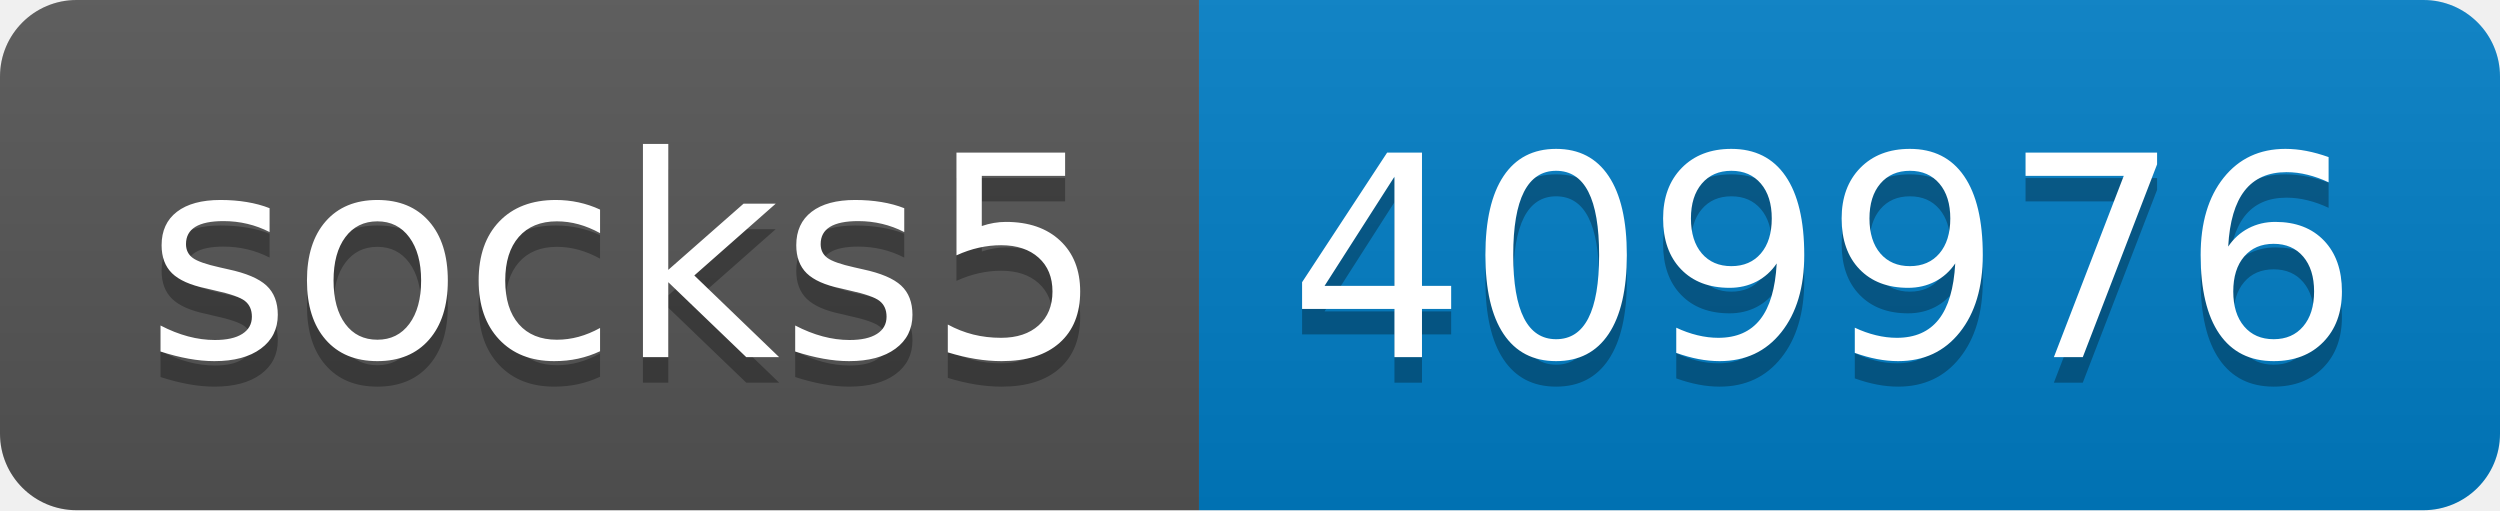
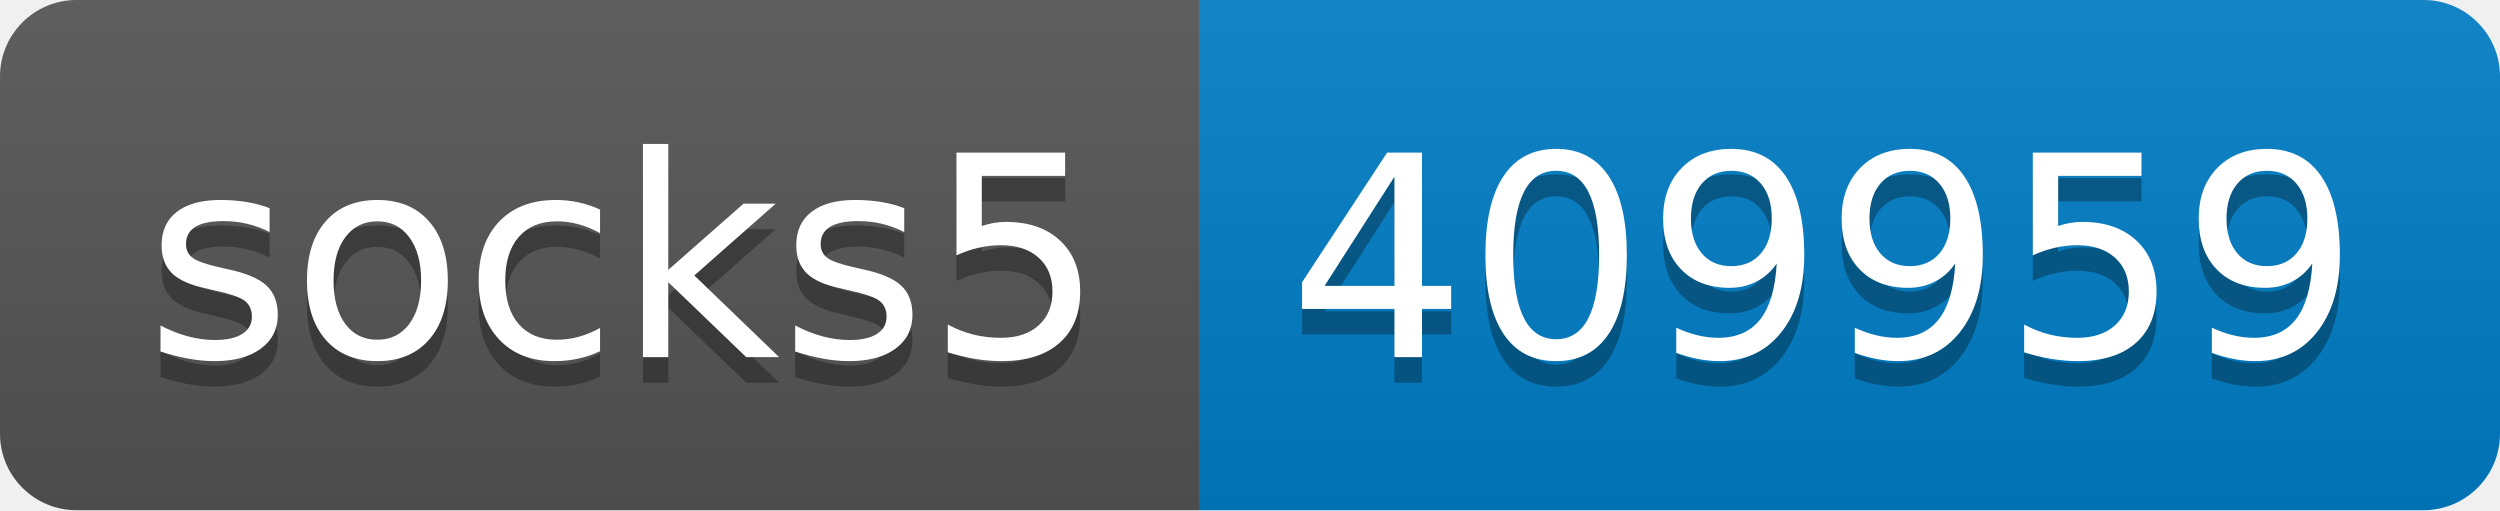
- <svg xmlns="http://www.w3.org/2000/svg" width="98" height="20" role="img" aria-label="socks5: 409976">
+ <svg xmlns="http://www.w3.org/2000/svg" width="98" height="20" role="img" aria-label="socks5: 409959">
  <linearGradient id="s" x2="0" y2="100%">
    <stop offset="0" stop-color="#bbb" stop-opacity=".1" />
    <stop offset="1" stop-opacity=".1" />
  </linearGradient>
  <clipPath id="r">
    <rect width="98" height="20" rx="3" fill="#fff" />
  </clipPath>
  <g clip-path="url(#r)">
    <rect width="47" height="20" fill="#555" />
    <rect x="47" width="51" height="20" fill="#007ec6" />
    <rect width="98" height="20" fill="url(#s)" />
  </g>
  <g fill="#fff" text-anchor="middle" font-family="Verdana,Geneva,DejaVu Sans,sans-serif" text-rendering="geometricPrecision" font-size="110">
    <text aria-hidden="true" x="245" y="150" fill="#010101" fill-opacity=".3" transform="scale(.1)" textLength="370">socks5</text>
    <text x="245" y="140" transform="scale(.1)" fill="#fff" textLength="370">socks5</text>
-     <text aria-hidden="true" x="715" y="150" fill="#010101" fill-opacity=".3" transform="scale(.1)" textLength="410">409976</text>
-     <text x="715" y="140" transform="scale(.1)" fill="#fff" textLength="410">409976</text>
+     <text aria-hidden="true" x="715" y="150" fill="#010101" fill-opacity=".3" transform="scale(.1)" textLength="410">409959</text>
+     <text x="715" y="140" transform="scale(.1)" fill="#fff" textLength="410">409959</text>
  </g>
</svg>
